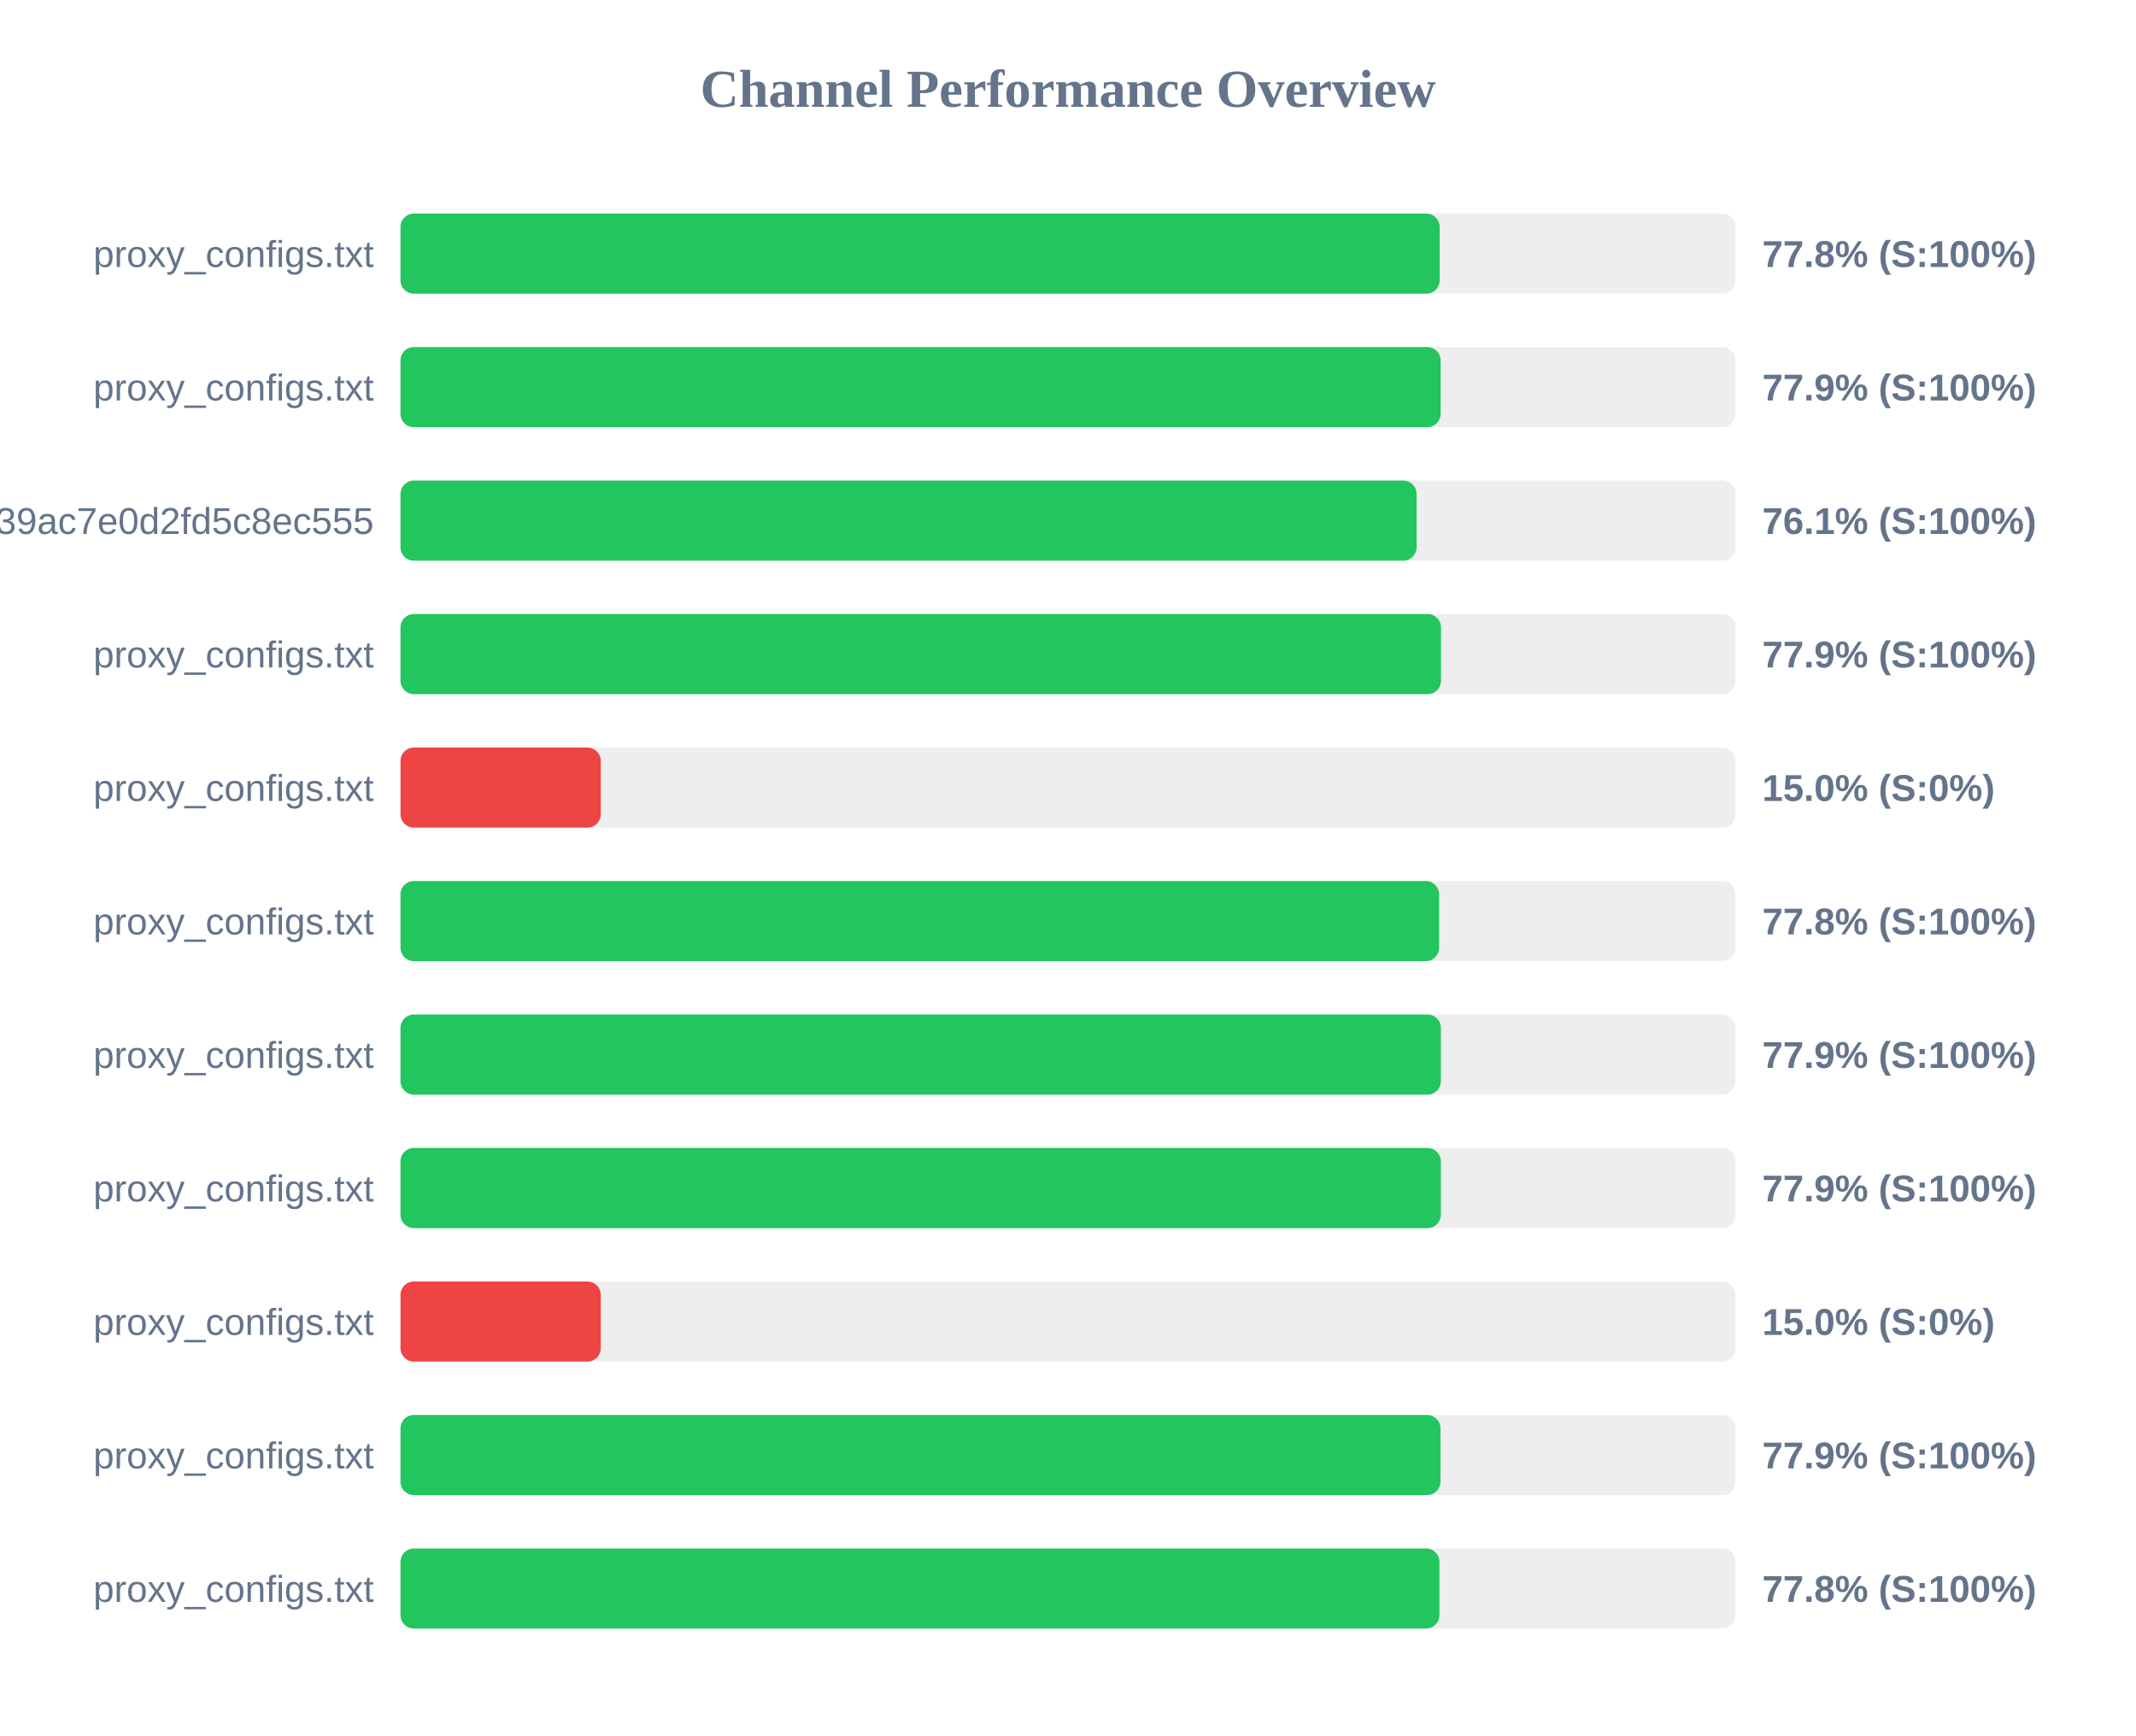
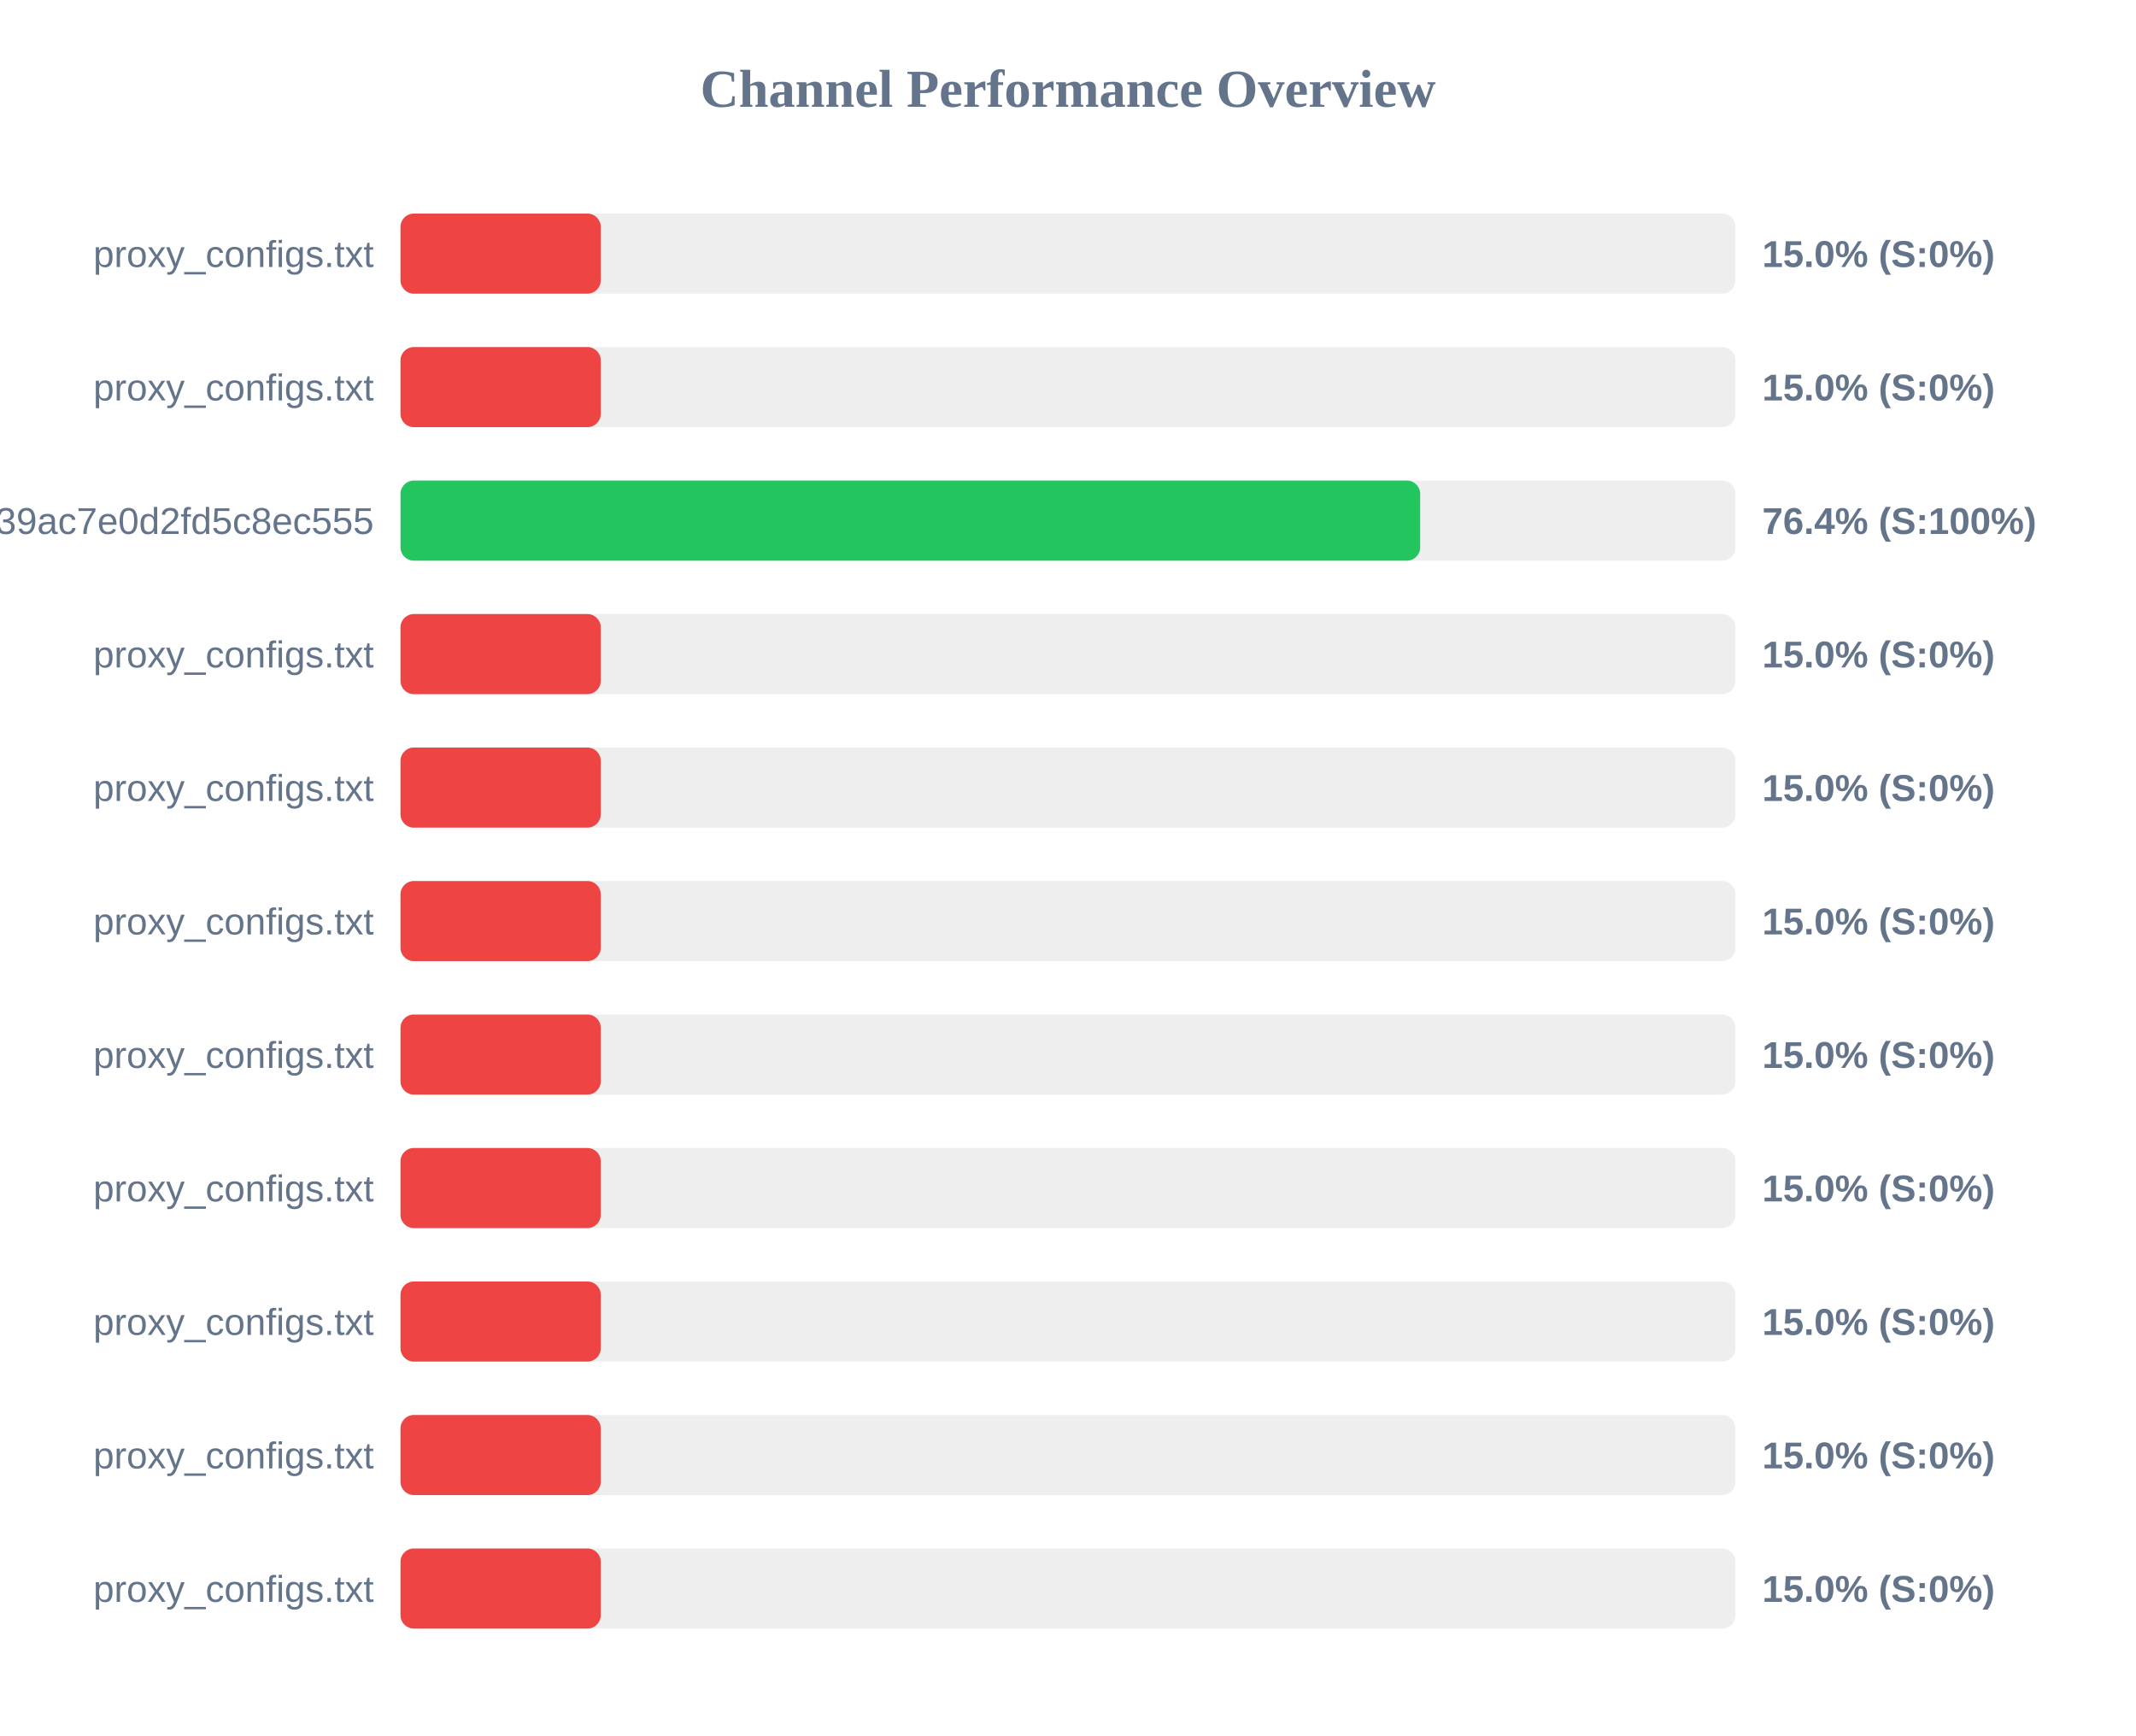
<svg xmlns="http://www.w3.org/2000/svg" width="800" height="650" version="1.1">
  <style>
        .row { font: 14px Arial; fill: #64748b; }
        .score { font: bold 14px Arial; fill: #64748b; }
    </style>
  <text x="400" y="40" text-anchor="middle" font-size="20px" font-weight="bold" fill="#64748b">Channel Performance Overview</text>
  <rect x="150" y="80" width="500" height="30" fill="#eee" rx="5" />
-   <rect x="150" y="80" width="389.2" height="30" fill="#22c55e" rx="5" />
+   <rect x="150" y="80" width="75.0" height="30" fill="#ef4444" rx="5" />
  <text x="140" y="100" text-anchor="end" class="row">proxy_configs.txt</text>
-   <text x="660" y="100" text-anchor="start" class="score">77.8% (S:100%)</text>
+   <text x="660" y="100" text-anchor="start" class="score">15.0% (S:0%)</text>
  <rect x="150" y="130" width="500" height="30" fill="#eee" rx="5" />
-   <rect x="150" y="130" width="389.55" height="30" fill="#22c55e" rx="5" />
+   <rect x="150" y="130" width="75.0" height="30" fill="#ef4444" rx="5" />
  <text x="140" y="150" text-anchor="end" class="row">proxy_configs.txt</text>
-   <text x="660" y="150" text-anchor="start" class="score">77.9% (S:100%)</text>
+   <text x="660" y="150" text-anchor="start" class="score">15.0% (S:0%)</text>
  <rect x="150" y="180" width="500" height="30" fill="#eee" rx="5" />
-   <rect x="150" y="180" width="380.55" height="30" fill="#22c55e" rx="5" />
+   <rect x="150" y="180" width="381.9" height="30" fill="#22c55e" rx="5" />
  <text x="140" y="200" text-anchor="end" class="row">subscribe?token=ad3062160378c39ac7e0d2fd5c8ec555</text>
-   <text x="660" y="200" text-anchor="start" class="score">76.1% (S:100%)</text>
+   <text x="660" y="200" text-anchor="start" class="score">76.4% (S:100%)</text>
  <rect x="150" y="230" width="500" height="30" fill="#eee" rx="5" />
-   <rect x="150" y="230" width="389.7" height="30" fill="#22c55e" rx="5" />
+   <rect x="150" y="230" width="75.0" height="30" fill="#ef4444" rx="5" />
  <text x="140" y="250" text-anchor="end" class="row">proxy_configs.txt</text>
-   <text x="660" y="250" text-anchor="start" class="score">77.9% (S:100%)</text>
+   <text x="660" y="250" text-anchor="start" class="score">15.0% (S:0%)</text>
  <rect x="150" y="280" width="500" height="30" fill="#eee" rx="5" />
  <rect x="150" y="280" width="75.0" height="30" fill="#ef4444" rx="5" />
  <text x="140" y="300" text-anchor="end" class="row">proxy_configs.txt</text>
  <text x="660" y="300" text-anchor="start" class="score">15.0% (S:0%)</text>
  <rect x="150" y="330" width="500" height="30" fill="#eee" rx="5" />
-   <rect x="150" y="330" width="389.0" height="30" fill="#22c55e" rx="5" />
+   <rect x="150" y="330" width="75.0" height="30" fill="#ef4444" rx="5" />
  <text x="140" y="350" text-anchor="end" class="row">proxy_configs.txt</text>
-   <text x="660" y="350" text-anchor="start" class="score">77.8% (S:100%)</text>
+   <text x="660" y="350" text-anchor="start" class="score">15.0% (S:0%)</text>
  <rect x="150" y="380" width="500" height="30" fill="#eee" rx="5" />
-   <rect x="150" y="380" width="389.65" height="30" fill="#22c55e" rx="5" />
+   <rect x="150" y="380" width="75.0" height="30" fill="#ef4444" rx="5" />
  <text x="140" y="400" text-anchor="end" class="row">proxy_configs.txt</text>
-   <text x="660" y="400" text-anchor="start" class="score">77.9% (S:100%)</text>
+   <text x="660" y="400" text-anchor="start" class="score">15.0% (S:0%)</text>
  <rect x="150" y="430" width="500" height="30" fill="#eee" rx="5" />
-   <rect x="150" y="430" width="389.65" height="30" fill="#22c55e" rx="5" />
+   <rect x="150" y="430" width="75.0" height="30" fill="#ef4444" rx="5" />
  <text x="140" y="450" text-anchor="end" class="row">proxy_configs.txt</text>
-   <text x="660" y="450" text-anchor="start" class="score">77.9% (S:100%)</text>
+   <text x="660" y="450" text-anchor="start" class="score">15.0% (S:0%)</text>
  <rect x="150" y="480" width="500" height="30" fill="#eee" rx="5" />
  <rect x="150" y="480" width="75.0" height="30" fill="#ef4444" rx="5" />
  <text x="140" y="500" text-anchor="end" class="row">proxy_configs.txt</text>
  <text x="660" y="500" text-anchor="start" class="score">15.0% (S:0%)</text>
  <rect x="150" y="530" width="500" height="30" fill="#eee" rx="5" />
-   <rect x="150" y="530" width="389.5" height="30" fill="#22c55e" rx="5" />
+   <rect x="150" y="530" width="75.0" height="30" fill="#ef4444" rx="5" />
  <text x="140" y="550" text-anchor="end" class="row">proxy_configs.txt</text>
-   <text x="660" y="550" text-anchor="start" class="score">77.9% (S:100%)</text>
+   <text x="660" y="550" text-anchor="start" class="score">15.0% (S:0%)</text>
  <rect x="150" y="580" width="500" height="30" fill="#eee" rx="5" />
-   <rect x="150" y="580" width="389.1" height="30" fill="#22c55e" rx="5" />
+   <rect x="150" y="580" width="75.0" height="30" fill="#ef4444" rx="5" />
  <text x="140" y="600" text-anchor="end" class="row">proxy_configs.txt</text>
-   <text x="660" y="600" text-anchor="start" class="score">77.8% (S:100%)</text>
+   <text x="660" y="600" text-anchor="start" class="score">15.0% (S:0%)</text>
</svg>
